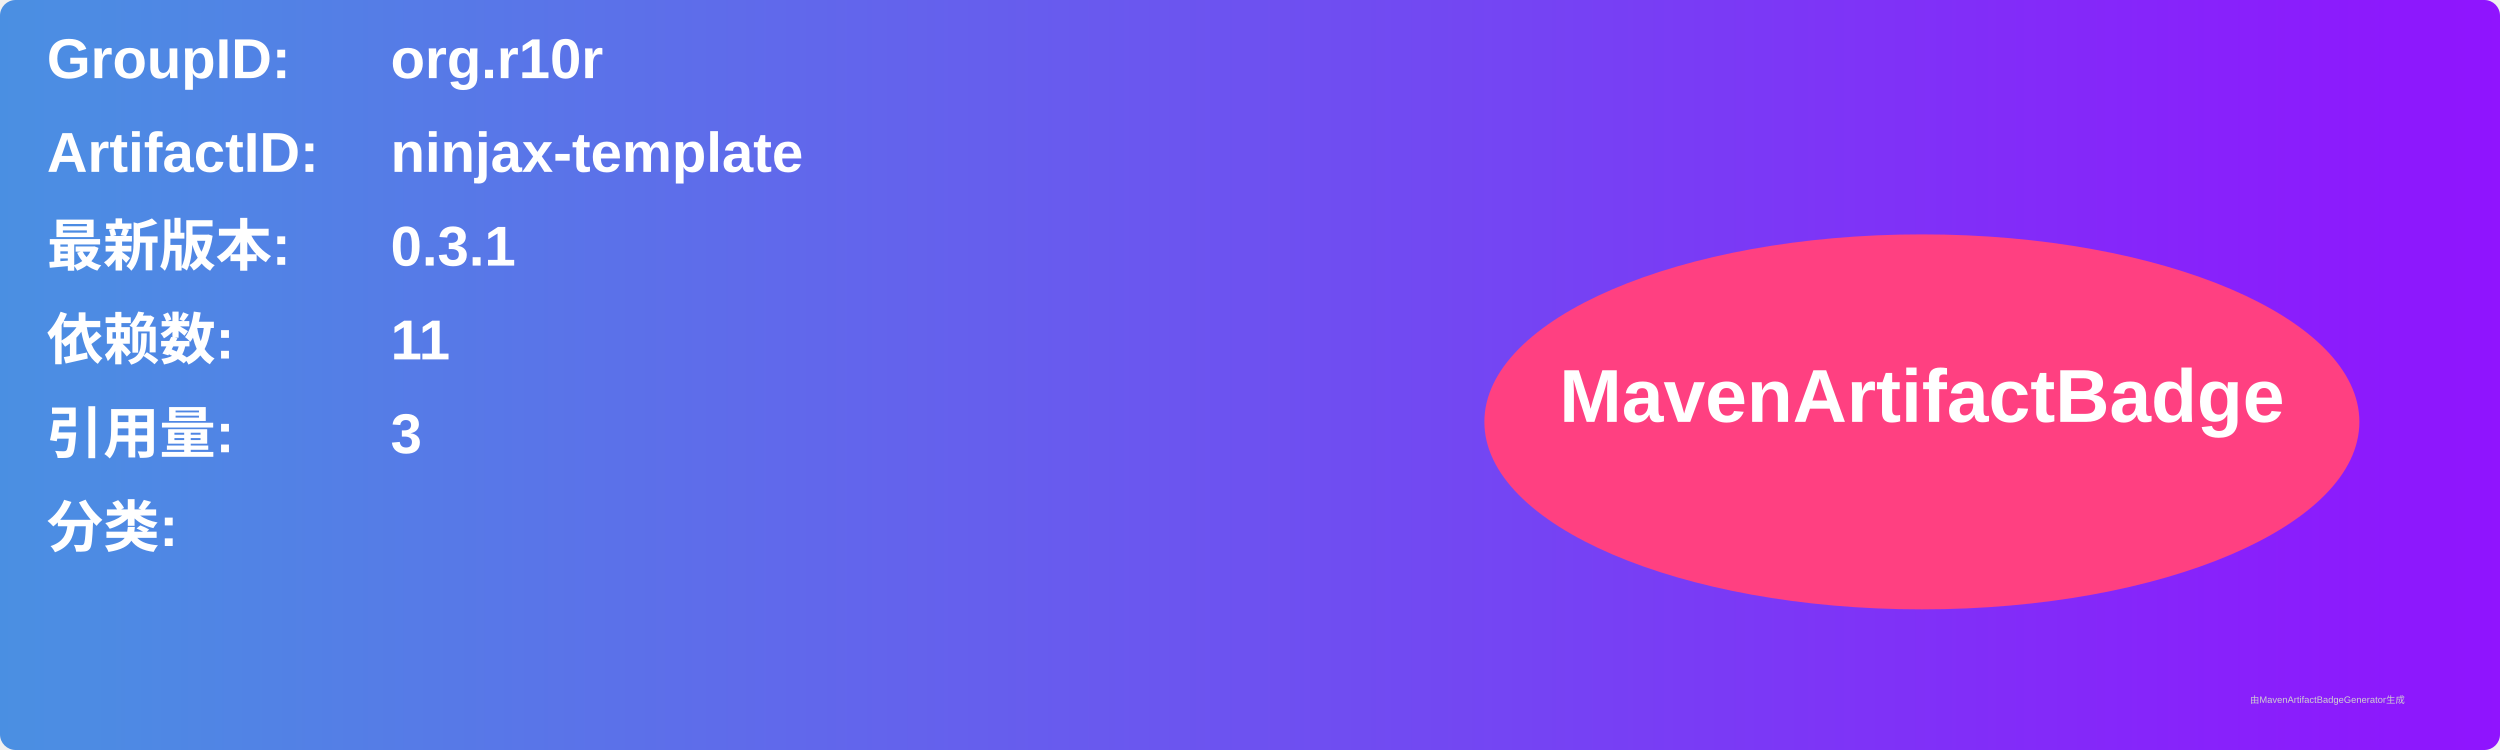
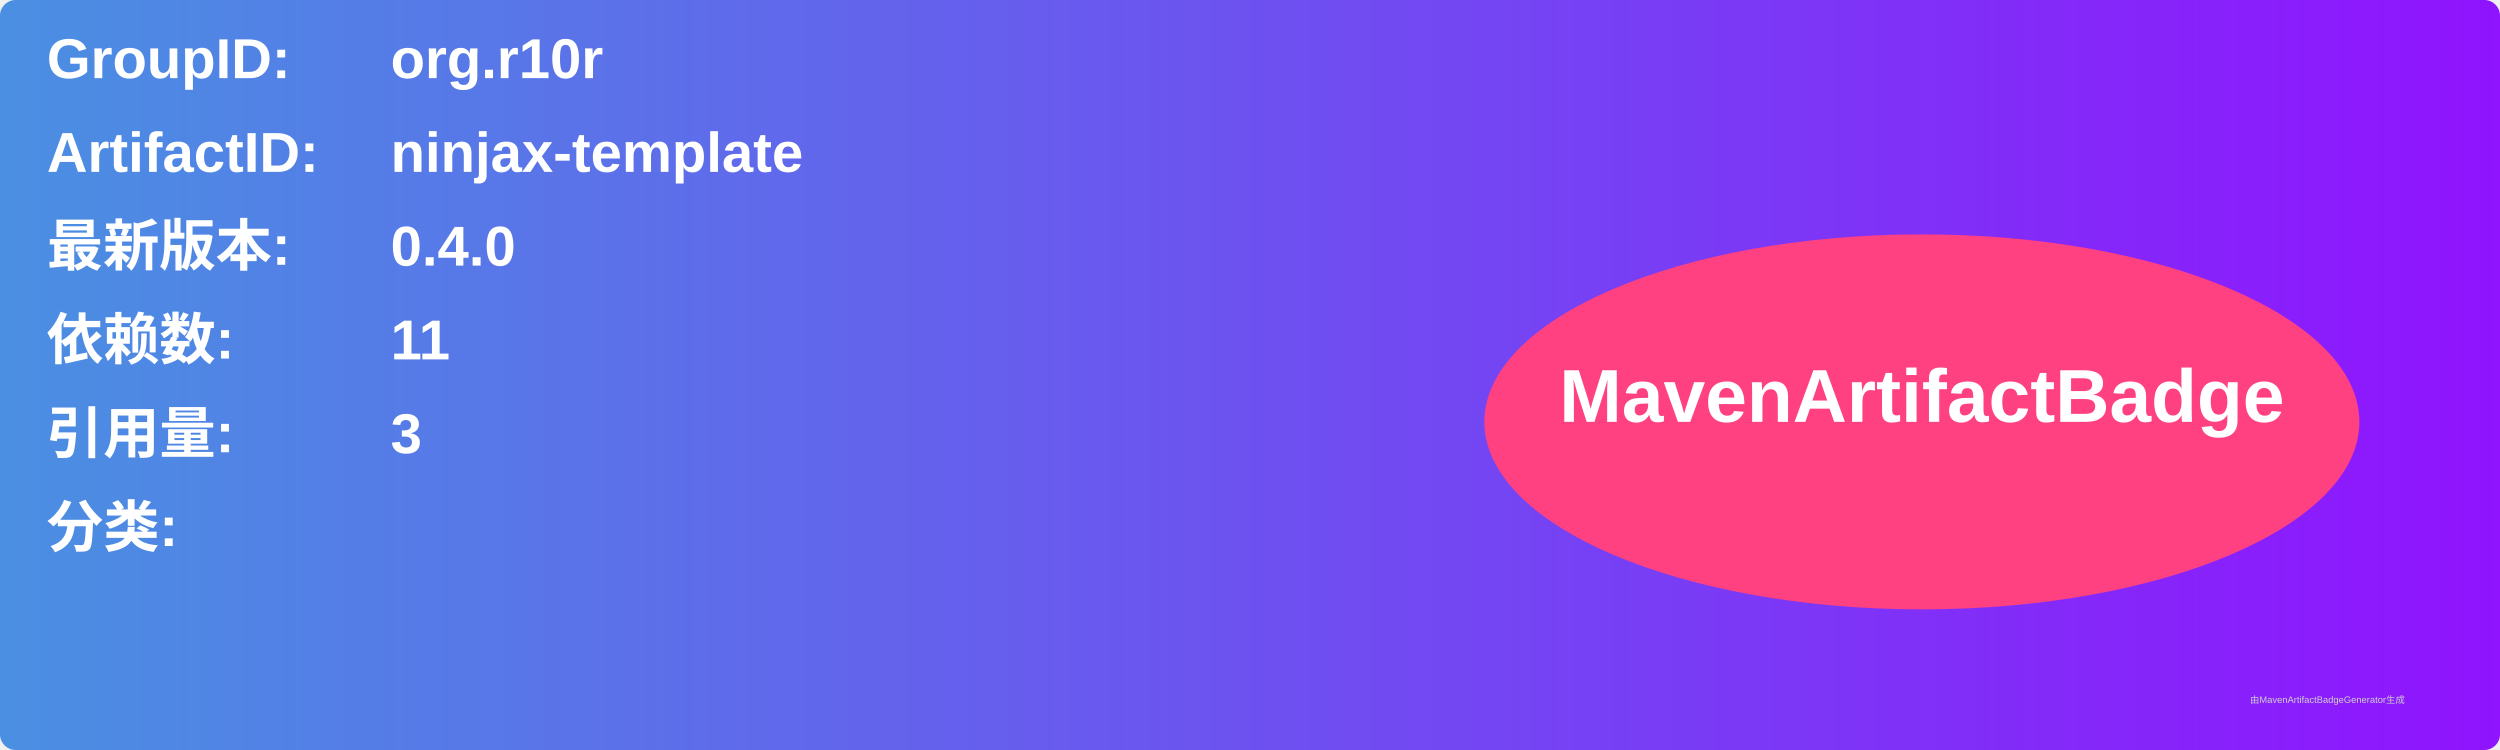
<svg xmlns="http://www.w3.org/2000/svg" width="800" height="240" viewBox="0 0 800 240">
  <linearGradient id="grad" x1="0%" y1="0%" x2="100%" y2="0%">
    <stop offset="0%" stop-color="#4a90e2" />
    <stop offset="100%" stop-color="#9013fe" />
  </linearGradient>
  <rect width="100%" height="100%" rx="5" ry="5" fill="url(#grad)" />
  <g transform="translate(15, 15)">
    <text x="0" y="10" font-family="Arial" font-size="18" fill="white" font-weight="bold" width="260">GroupID:</text>
    <text x="110" y="10" font-family="Arial" font-size="18" fill="white" font-weight="bold" width="460">org.r10r</text>
    <text x="0" y="40" font-family="Arial" font-size="18" fill="white" font-weight="bold" width="260">ArtifactID:</text>
    <text x="110" y="40" font-family="Arial" font-size="18" fill="white" font-weight="bold" width="460">ninjax-template</text>
    <text x="0" y="70" font-family="Arial" font-size="18" fill="white" font-weight="bold">最新版本:</text>
    <text x="110" y="70" font-family="Arial" font-size="18" fill="white" font-weight="bold">
-       <tspan font-weight="bold">0.3.1</tspan>
+       <tspan font-weight="bold">0.4.0</tspan>
    </text>
    <text x="0" y="100" font-family="Arial" font-size="18" fill="white" font-weight="bold">依赖数: </text>
    <text x="110" y="100" font-family="Arial" font-size="18" fill="white">
      <tspan font-weight="bold">11</tspan>
    </text>
    <text x="0" y="130" font-family="Arial" font-size="18" fill="white" font-weight="bold">引用量: </text>
    <text x="110" y="130" font-family="Arial" font-size="18" fill="white">
      <tspan font-weight="bold">3</tspan>
    </text>
    <text x="0" y="160" font-family="Arial" font-size="18" fill="white" font-weight="bold">分类:</text>
    <text x="10" y="190" font-family="Arial" font-size="10" fill="white">
      <tspan font-weight="bold" />
    </text>
    <ellipse cx="600" cy="120" rx="140" ry="60" fill="#ff4081" />
    <text x="600" y="120" text-anchor="middle" font-family="Arial" font-size="24" fill="white" font-weight="bold">MavenArtifactBadge</text>
  </g>
  <text x="720" y="225" font-family="Arial" font-size="3" fill="#d0d0d0">由MavenArtifactBadgeGenerator生成</text>
</svg>
